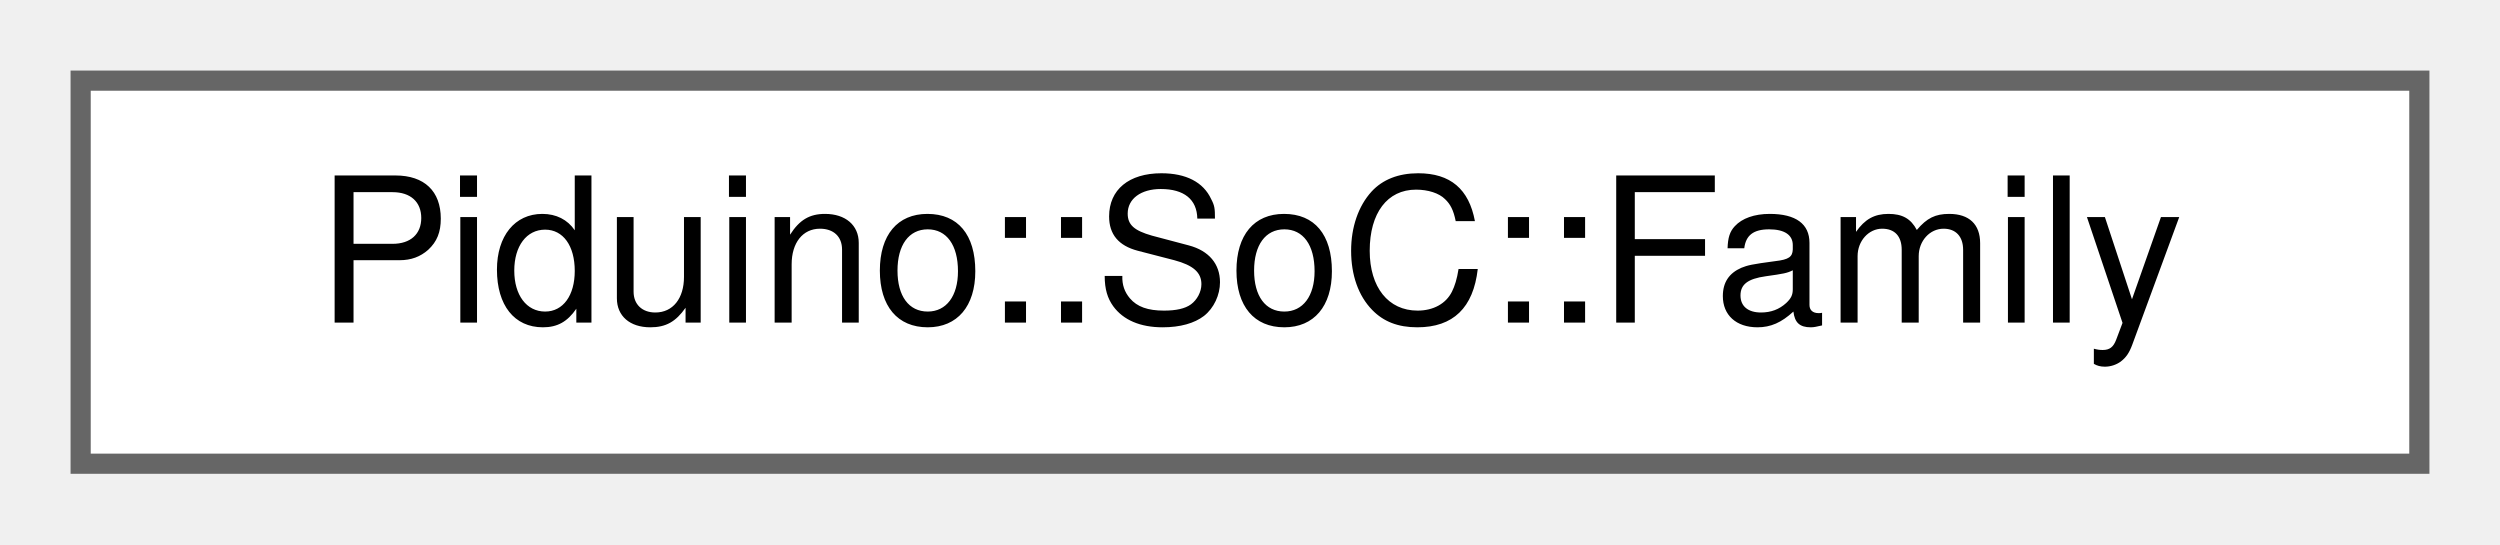
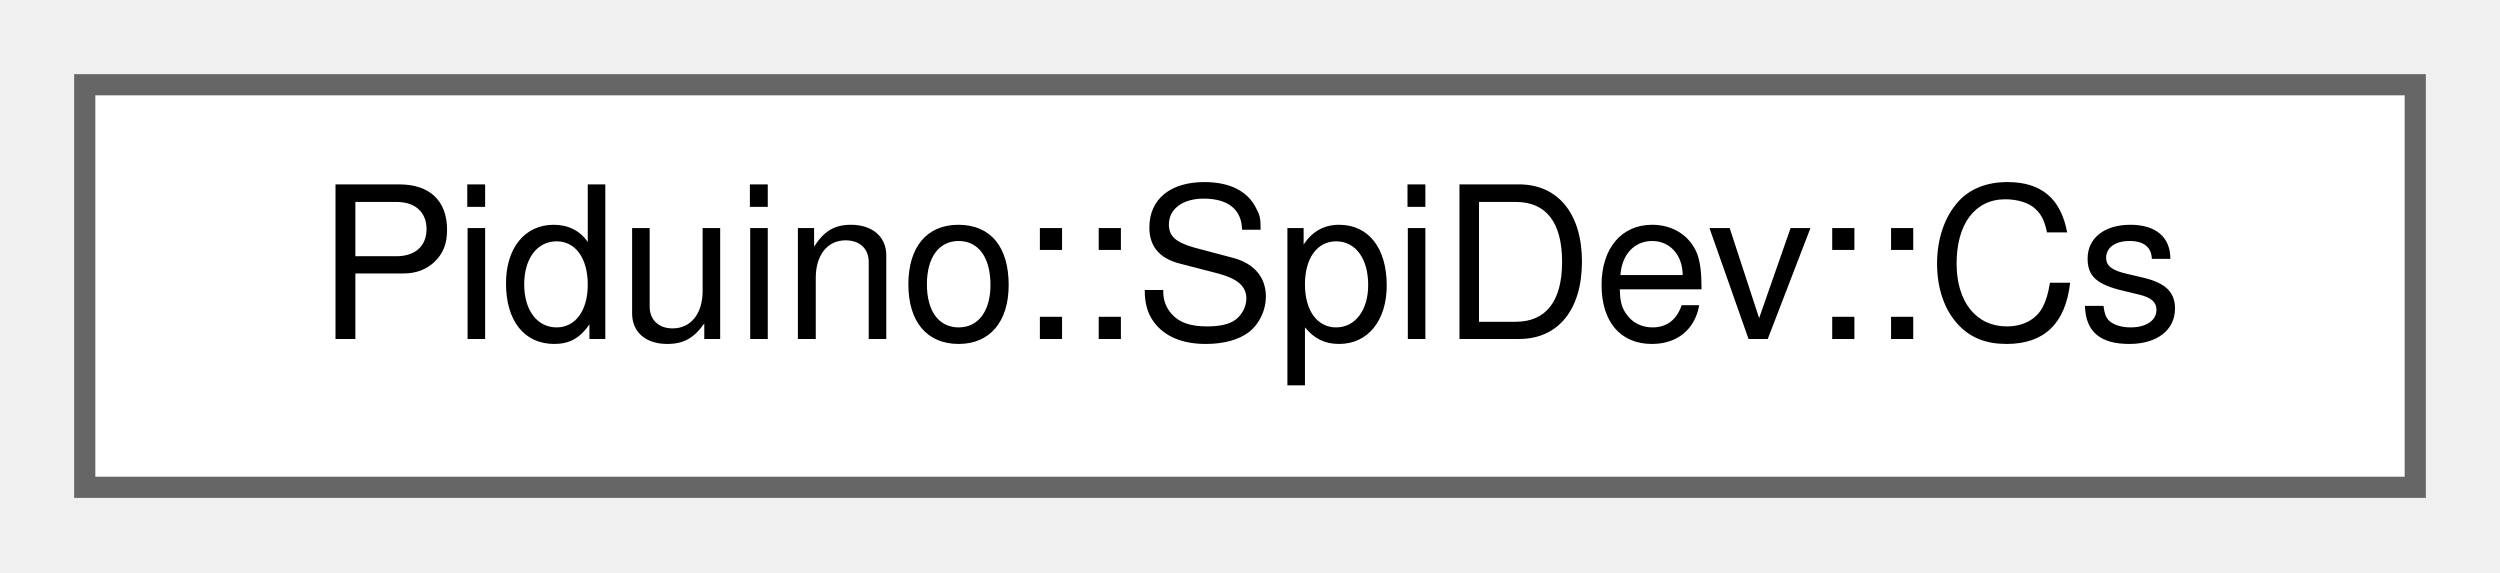
- <svg xmlns="http://www.w3.org/2000/svg" xmlns:xlink="http://www.w3.org/1999/xlink" width="124pt" height="27pt" viewBox="0.00 0.00 124.00 27.00">
+ <svg xmlns="http://www.w3.org/2000/svg" xmlns:xlink="http://www.w3.org/1999/xlink" width="118pt" height="27pt" viewBox="0.00 0.00 118.00 27.00">
  <g id="graph0" class="graph" transform="scale(1 1) rotate(0) translate(4 23)">
    <g id="Node000000" class="node">
      <g id="a_Node000000">
-         <a xlink:href="class_piduino_1_1_so_c_1_1_family.html" target="_top" xlink:title=" ">
-           <polygon fill="white" stroke="#666666" points="116,-19 0,-19 0,0 116,0 116,-19" />
-           <text text-anchor="middle" x="58" y="-7" font-family="Helvetica,sans-Serif" font-size="10.00">Piduino::SoC::Family</text>
+         <a xlink:href="class_piduino_1_1_spi_dev_1_1_cs.html" target="_top" xlink:title="Broche de chip select d'un bus SPI.">
+           <polygon fill="white" stroke="#666666" points="110,-19 0,-19 0,0 110,0 110,-19" />
+           <text text-anchor="middle" x="55" y="-7" font-family="Helvetica,sans-Serif" font-size="10.00">Piduino::SpiDev::Cs</text>
        </a>
      </g>
    </g>
  </g>
</svg>
